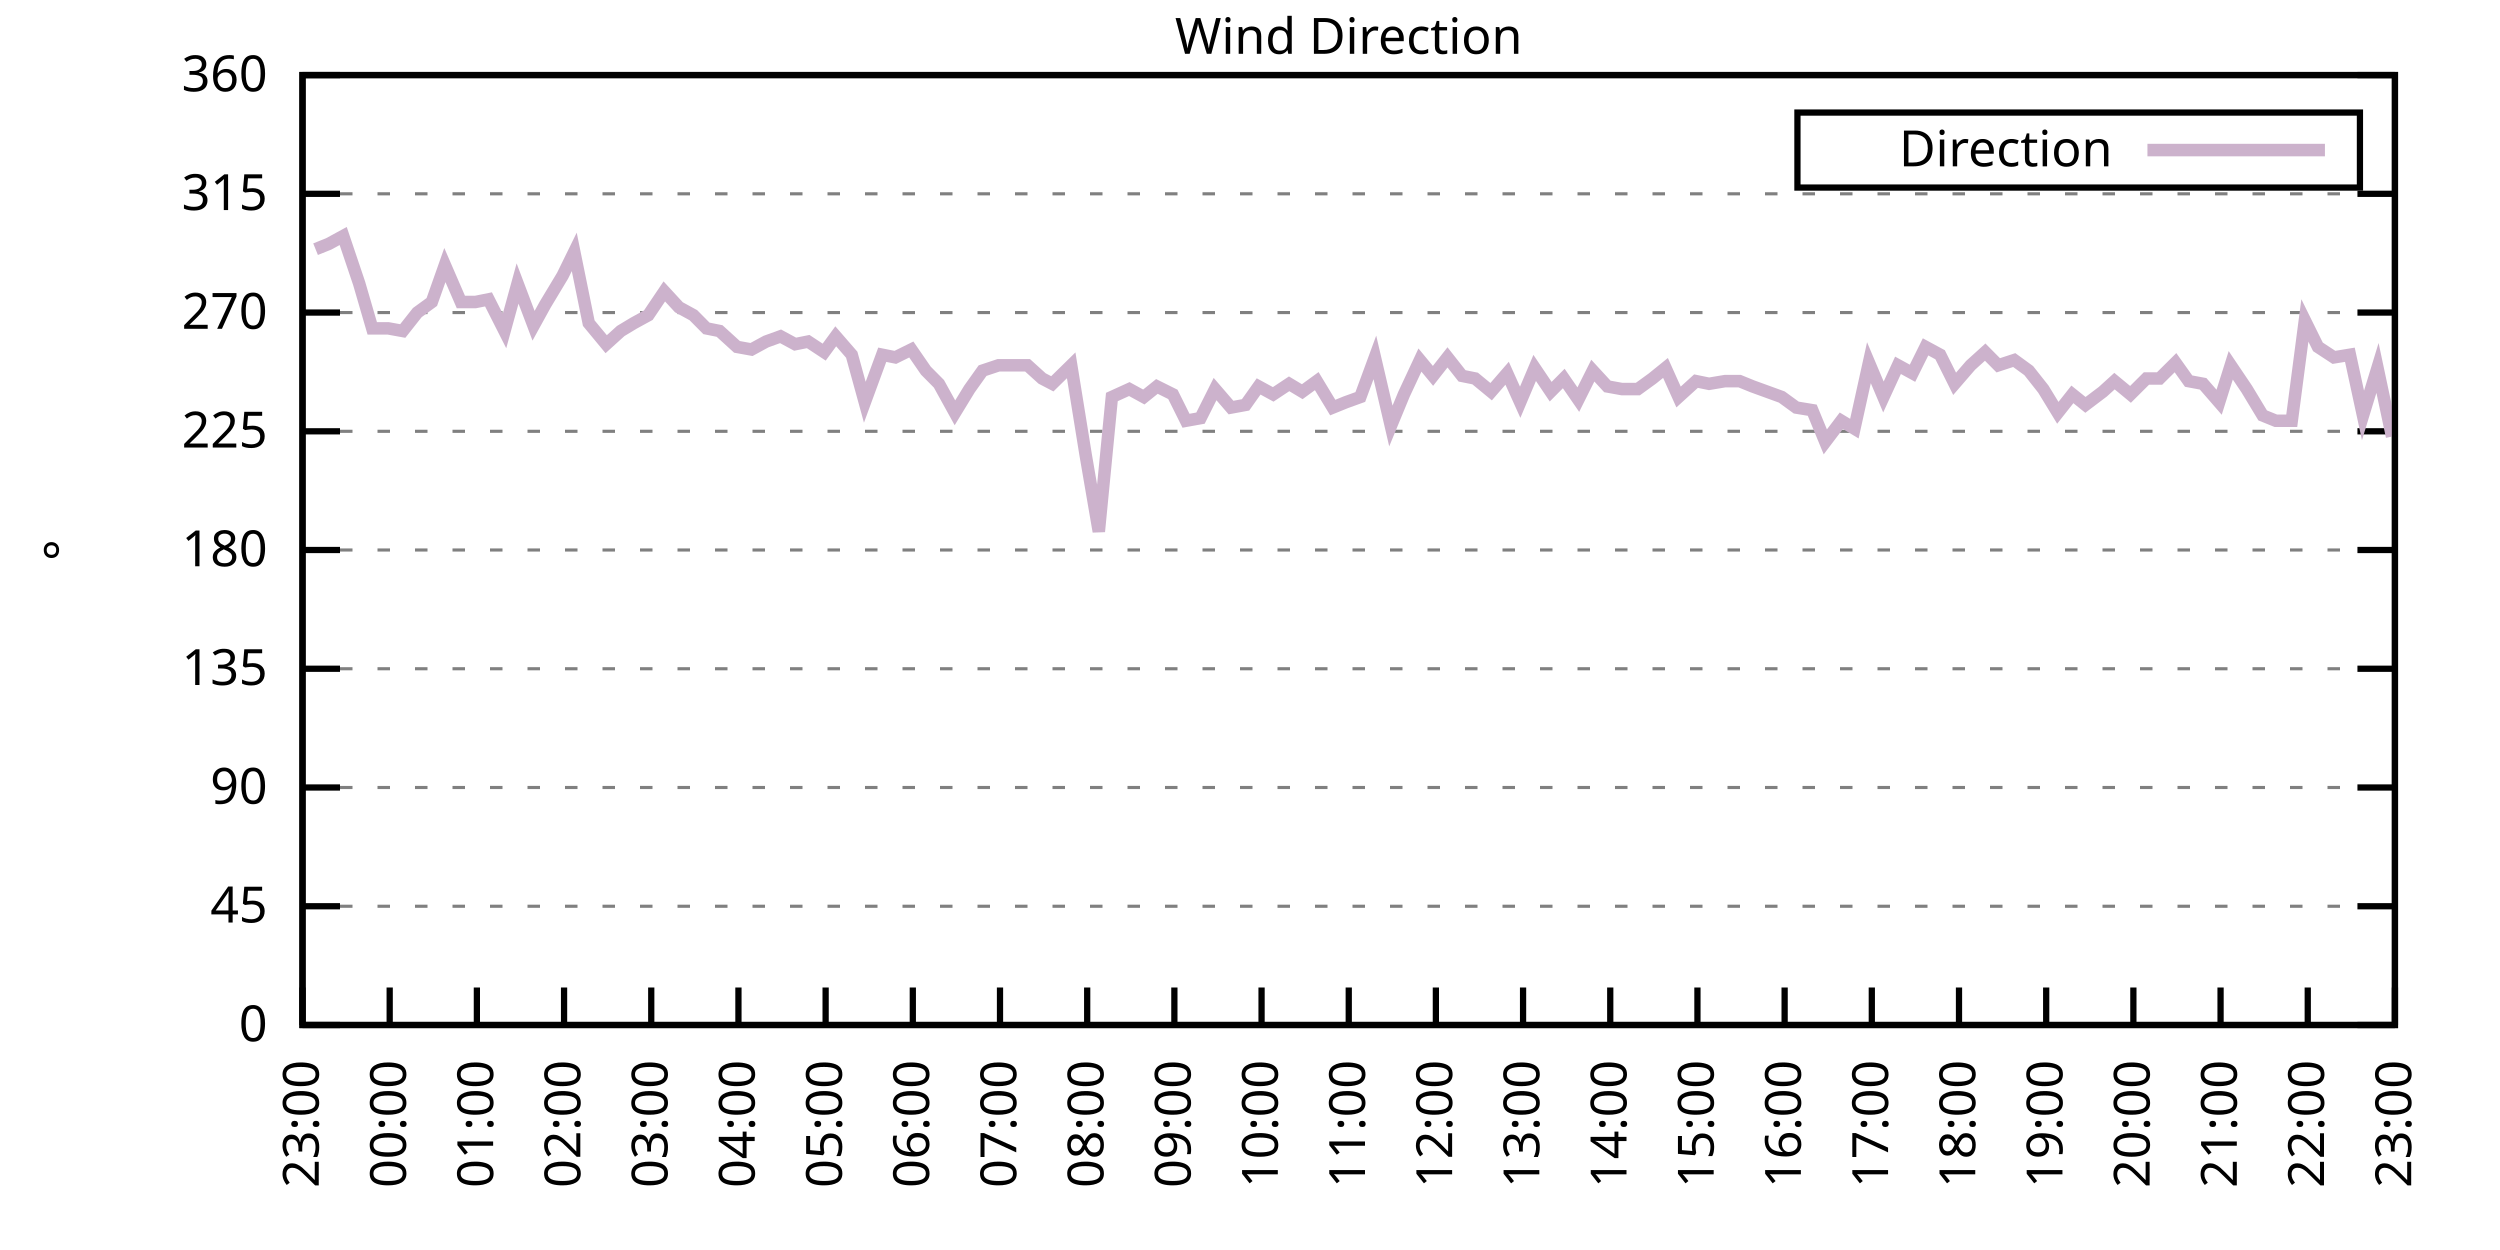
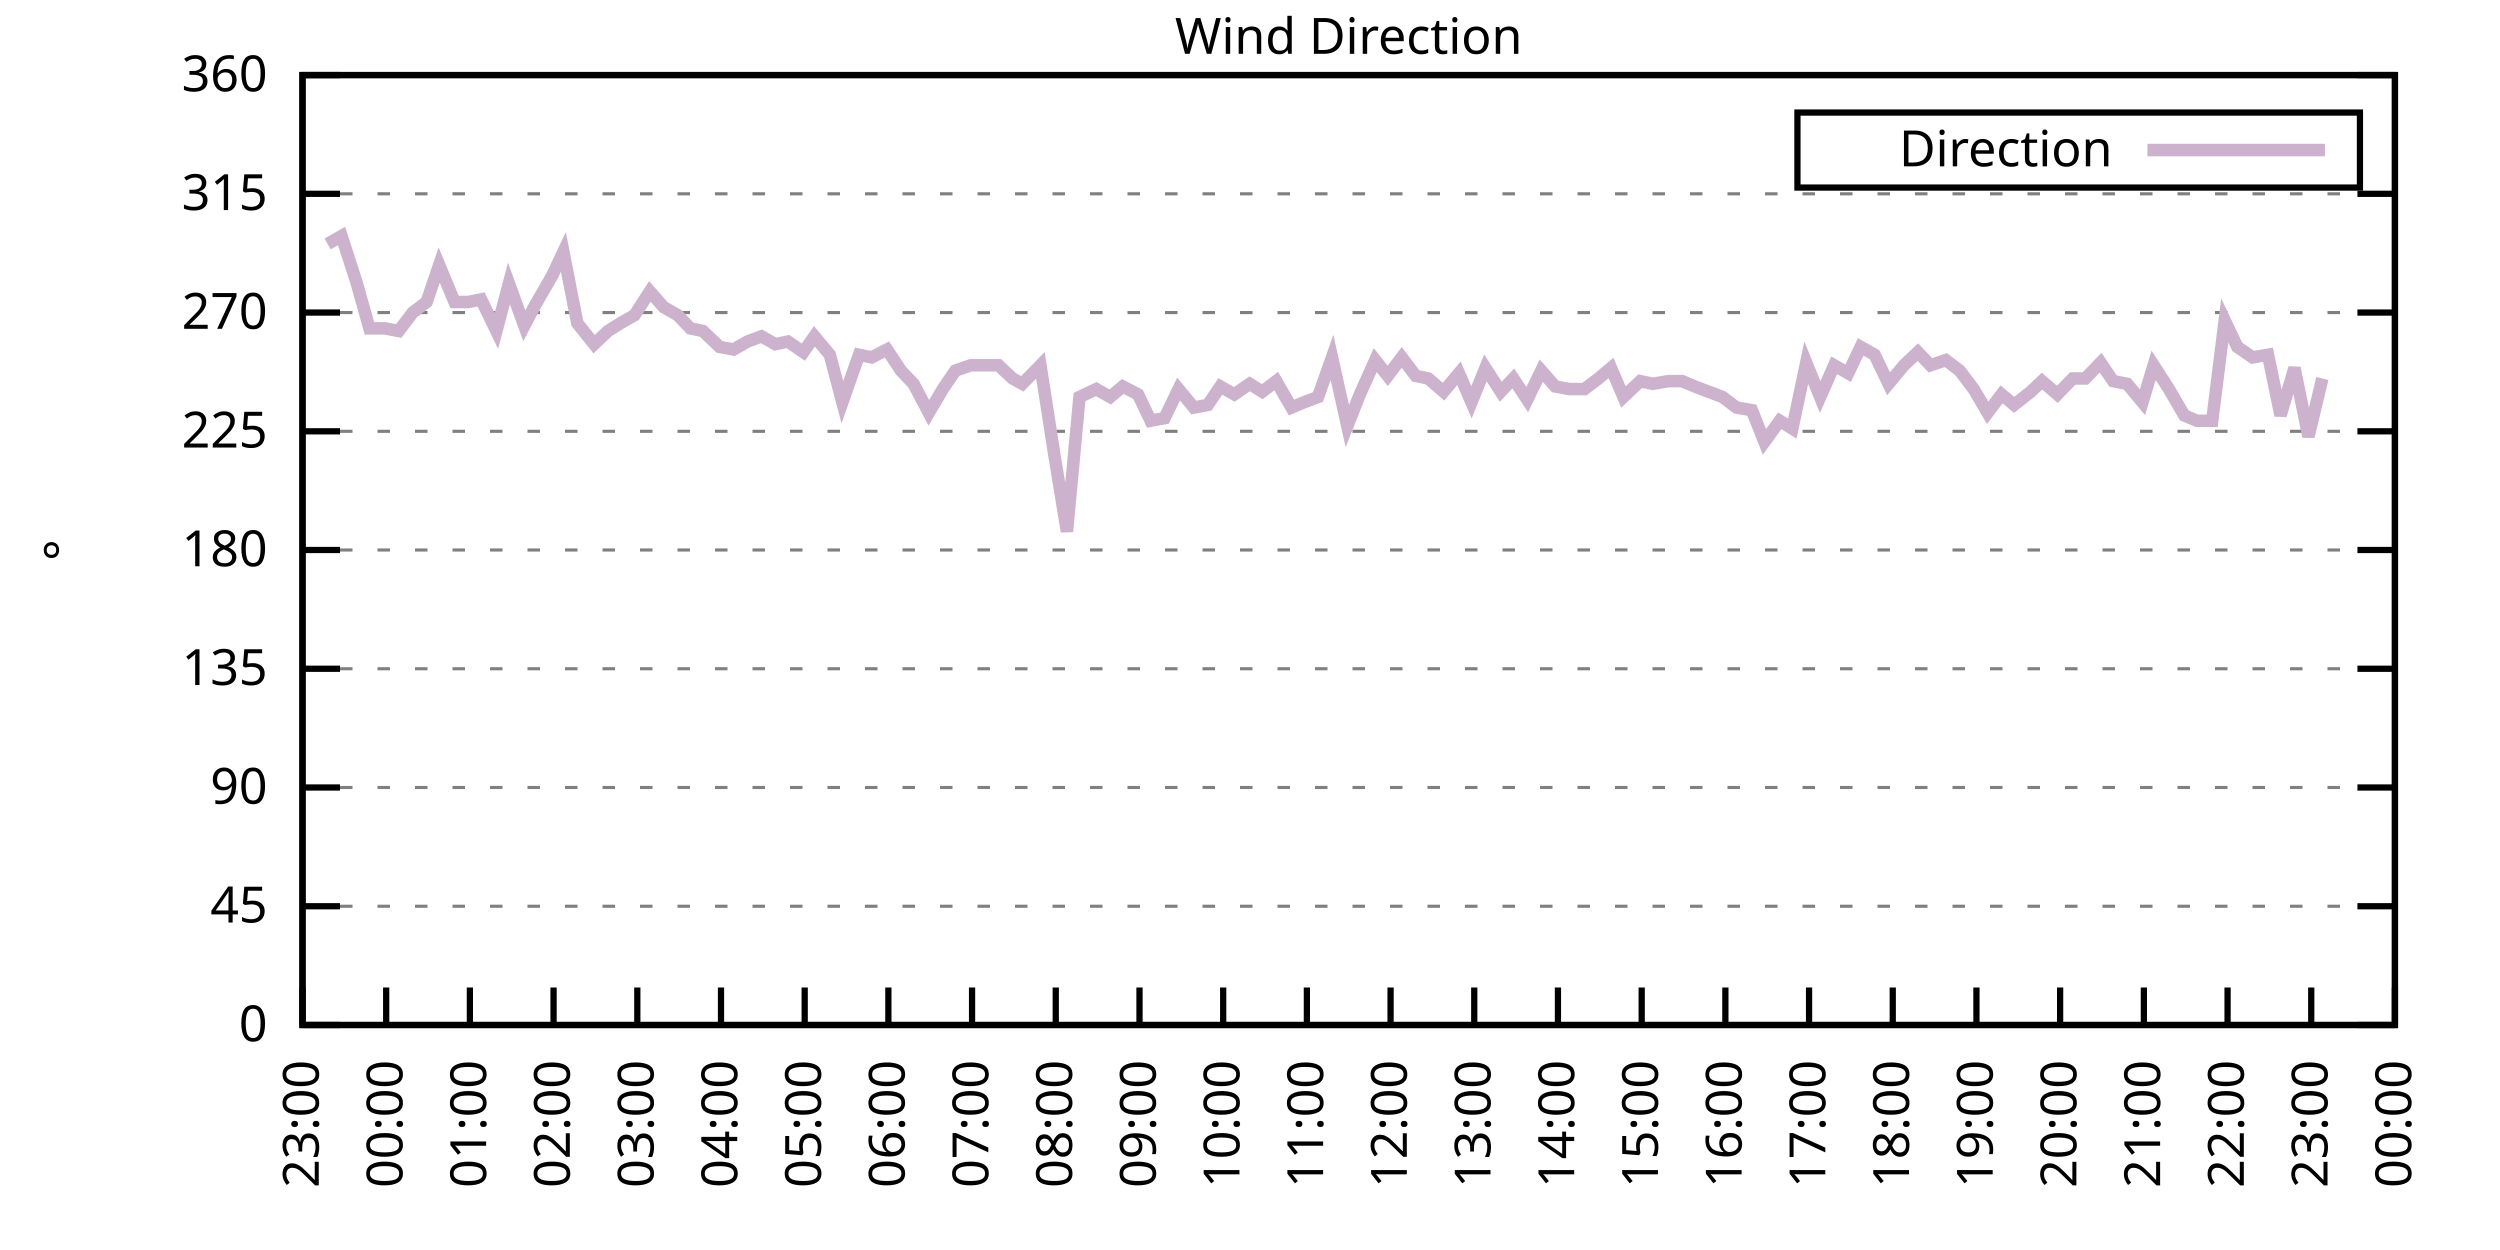
<svg xmlns="http://www.w3.org/2000/svg" xmlns:xlink="http://www.w3.org/1999/xlink" width="400" height="200" viewBox="0 0 400 200">
  <g id="gnuplot_canvas">
    <rect x="0" y="0" width="400" height="200" fill="none" />
    <defs>
      <circle id="gpDot" r="0.5" stroke-width="0.5" stroke="currentColor" />
      <path id="gpPt0" stroke-width="0.333" stroke="currentColor" d="M-1,0 h2 M0,-1 v2" />
      <path id="gpPt1" stroke-width="0.333" stroke="currentColor" d="M-1,-1 L1,1 M1,-1 L-1,1" />
      <path id="gpPt2" stroke-width="0.333" stroke="currentColor" d="M-1,0 L1,0 M0,-1 L0,1 M-1,-1 L1,1 M-1,1 L1,-1" />
      <rect id="gpPt3" stroke-width="0.333" stroke="currentColor" x="-1" y="-1" width="2" height="2" />
      <rect id="gpPt4" stroke-width="0.333" stroke="currentColor" fill="currentColor" x="-1" y="-1" width="2" height="2" />
      <circle id="gpPt5" stroke-width="0.333" stroke="currentColor" cx="0" cy="0" r="1" />
      <use xlink:href="#gpPt5" id="gpPt6" fill="currentColor" stroke="none" />
      <path id="gpPt7" stroke-width="0.333" stroke="currentColor" d="M0,-1.33 L-1.33,0.67 L1.33,0.67 z" />
      <use xlink:href="#gpPt7" id="gpPt8" fill="currentColor" stroke="none" />
      <use xlink:href="#gpPt7" id="gpPt9" stroke="currentColor" transform="rotate(180)" />
      <use xlink:href="#gpPt9" id="gpPt10" fill="currentColor" stroke="none" />
      <use xlink:href="#gpPt3" id="gpPt11" stroke="currentColor" transform="rotate(45)" />
      <use xlink:href="#gpPt11" id="gpPt12" fill="currentColor" stroke="none" />
      <path id="gpPt13" stroke-width="0.333" stroke="currentColor" d="M0,1.330 L1.265,0.411 L0.782,-1.067 L-0.782,-1.076 L-1.265,0.411 z" />
      <use xlink:href="#gpPt13" id="gpPt14" fill="currentColor" stroke="none" />
      <filter id="textbox" filterUnits="objectBoundingBox" x="0" y="0" height="1" width="1">
        <feFlood flood-color="white" flood-opacity="1" result="bgnd" />
        <feComposite in="SourceGraphic" in2="bgnd" operator="atop" />
      </filter>
      <filter id="greybox" filterUnits="objectBoundingBox" x="0" y="0" height="1" width="1">
        <feFlood flood-color="lightgrey" flood-opacity="1" result="grey" />
        <feComposite in="SourceGraphic" in2="grey" operator="atop" />
      </filter>
    </defs>
    <g fill="none" color="white" stroke="currentColor" stroke-width="1.00" stroke-linecap="butt" stroke-linejoin="miter">
</g>
    <g fill="none" color="black" stroke="currentColor" stroke-width="1.00" stroke-linecap="butt" stroke-linejoin="miter">
      <g stroke="none" shape-rendering="crispEdges">
        <polygon fill="rgb(255, 255, 255)" points="48.40,164.00 383.18,164.00 383.18,12.02 48.40,12.02 " />
      </g>
    </g>
    <g fill="none" color="black" stroke="currentColor" stroke-width="1.00" stroke-linecap="butt" stroke-linejoin="miter">
</g>
    <g fill="none" color="black" stroke="black" stroke-width="0.50" stroke-linecap="butt" stroke-linejoin="miter">
</g>
    <g fill="none" color="gray" stroke="currentColor" stroke-width="0.50" stroke-linecap="butt" stroke-linejoin="miter">
      <path stroke="gray" stroke-dasharray="2,4" class="gridline" d="M48.40,164.00 L383.19,164.00  " />
    </g>
    <g fill="none" color="gray" stroke="gray" stroke-width="1.00" stroke-linecap="butt" stroke-linejoin="miter">
</g>
    <g fill="none" color="black" stroke="currentColor" stroke-width="1.00" stroke-linecap="butt" stroke-linejoin="miter">
      <path stroke="black" d="M48.40,164.00 L54.40,164.00 M383.19,164.00 L377.19,164.00  " />
      <g transform="translate(42.80,166.60)" stroke="none" fill="black" font-family="Sans" font-size="8.00" text-anchor="end">
        <text>
          <tspan font-family="Sans"> 0</tspan>
        </text>
      </g>
    </g>
    <g fill="none" color="black" stroke="currentColor" stroke-width="1.00" stroke-linecap="butt" stroke-linejoin="miter">
</g>
    <g fill="none" color="black" stroke="black" stroke-width="0.50" stroke-linecap="butt" stroke-linejoin="miter">
</g>
    <g fill="none" color="gray" stroke="currentColor" stroke-width="0.50" stroke-linecap="butt" stroke-linejoin="miter">
      <path stroke="gray" stroke-dasharray="2,4" class="gridline" d="M48.40,145.00 L383.19,145.00  " />
    </g>
    <g fill="none" color="gray" stroke="gray" stroke-width="1.00" stroke-linecap="butt" stroke-linejoin="miter">
</g>
    <g fill="none" color="black" stroke="currentColor" stroke-width="1.00" stroke-linecap="butt" stroke-linejoin="miter">
      <path stroke="black" d="M48.40,145.00 L54.40,145.00 M383.19,145.00 L377.19,145.00  " />
      <g transform="translate(42.80,147.60)" stroke="none" fill="black" font-family="Sans" font-size="8.00" text-anchor="end">
        <text>
          <tspan font-family="Sans"> 45</tspan>
        </text>
      </g>
    </g>
    <g fill="none" color="black" stroke="currentColor" stroke-width="1.00" stroke-linecap="butt" stroke-linejoin="miter">
</g>
    <g fill="none" color="black" stroke="black" stroke-width="0.50" stroke-linecap="butt" stroke-linejoin="miter">
</g>
    <g fill="none" color="gray" stroke="currentColor" stroke-width="0.50" stroke-linecap="butt" stroke-linejoin="miter">
      <path stroke="gray" stroke-dasharray="2,4" class="gridline" d="M48.40,126.00 L383.19,126.00  " />
    </g>
    <g fill="none" color="gray" stroke="gray" stroke-width="1.00" stroke-linecap="butt" stroke-linejoin="miter">
</g>
    <g fill="none" color="black" stroke="currentColor" stroke-width="1.00" stroke-linecap="butt" stroke-linejoin="miter">
      <path stroke="black" d="M48.40,126.00 L54.40,126.00 M383.19,126.00 L377.19,126.00  " />
      <g transform="translate(42.80,128.60)" stroke="none" fill="black" font-family="Sans" font-size="8.00" text-anchor="end">
        <text>
          <tspan font-family="Sans"> 90</tspan>
        </text>
      </g>
    </g>
    <g fill="none" color="black" stroke="currentColor" stroke-width="1.00" stroke-linecap="butt" stroke-linejoin="miter">
</g>
    <g fill="none" color="black" stroke="black" stroke-width="0.50" stroke-linecap="butt" stroke-linejoin="miter">
</g>
    <g fill="none" color="gray" stroke="currentColor" stroke-width="0.50" stroke-linecap="butt" stroke-linejoin="miter">
      <path stroke="gray" stroke-dasharray="2,4" class="gridline" d="M48.40,107.00 L383.19,107.00  " />
    </g>
    <g fill="none" color="gray" stroke="gray" stroke-width="1.00" stroke-linecap="butt" stroke-linejoin="miter">
</g>
    <g fill="none" color="black" stroke="currentColor" stroke-width="1.00" stroke-linecap="butt" stroke-linejoin="miter">
      <path stroke="black" d="M48.40,107.00 L54.40,107.00 M383.19,107.00 L377.19,107.00  " />
      <g transform="translate(42.80,109.60)" stroke="none" fill="black" font-family="Sans" font-size="8.00" text-anchor="end">
        <text>
          <tspan font-family="Sans"> 135</tspan>
        </text>
      </g>
    </g>
    <g fill="none" color="black" stroke="currentColor" stroke-width="1.00" stroke-linecap="butt" stroke-linejoin="miter">
</g>
    <g fill="none" color="black" stroke="black" stroke-width="0.50" stroke-linecap="butt" stroke-linejoin="miter">
</g>
    <g fill="none" color="gray" stroke="currentColor" stroke-width="0.50" stroke-linecap="butt" stroke-linejoin="miter">
      <path stroke="gray" stroke-dasharray="2,4" class="gridline" d="M48.40,88.00 L383.19,88.00  " />
    </g>
    <g fill="none" color="gray" stroke="gray" stroke-width="1.00" stroke-linecap="butt" stroke-linejoin="miter">
</g>
    <g fill="none" color="black" stroke="currentColor" stroke-width="1.00" stroke-linecap="butt" stroke-linejoin="miter">
      <path stroke="black" d="M48.40,88.00 L54.40,88.00 M383.19,88.00 L377.19,88.00  " />
      <g transform="translate(42.80,90.60)" stroke="none" fill="black" font-family="Sans" font-size="8.00" text-anchor="end">
        <text>
          <tspan font-family="Sans"> 180</tspan>
        </text>
      </g>
    </g>
    <g fill="none" color="black" stroke="currentColor" stroke-width="1.00" stroke-linecap="butt" stroke-linejoin="miter">
</g>
    <g fill="none" color="black" stroke="black" stroke-width="0.50" stroke-linecap="butt" stroke-linejoin="miter">
</g>
    <g fill="none" color="gray" stroke="currentColor" stroke-width="0.50" stroke-linecap="butt" stroke-linejoin="miter">
      <path stroke="gray" stroke-dasharray="2,4" class="gridline" d="M48.40,69.01 L383.19,69.01  " />
    </g>
    <g fill="none" color="gray" stroke="gray" stroke-width="1.00" stroke-linecap="butt" stroke-linejoin="miter">
</g>
    <g fill="none" color="black" stroke="currentColor" stroke-width="1.00" stroke-linecap="butt" stroke-linejoin="miter">
      <path stroke="black" d="M48.40,69.01 L54.40,69.01 M383.19,69.01 L377.19,69.01  " />
      <g transform="translate(42.80,71.61)" stroke="none" fill="black" font-family="Sans" font-size="8.00" text-anchor="end">
        <text>
          <tspan font-family="Sans"> 225</tspan>
        </text>
      </g>
    </g>
    <g fill="none" color="black" stroke="currentColor" stroke-width="1.00" stroke-linecap="butt" stroke-linejoin="miter">
</g>
    <g fill="none" color="black" stroke="black" stroke-width="0.50" stroke-linecap="butt" stroke-linejoin="miter">
</g>
    <g fill="none" color="gray" stroke="currentColor" stroke-width="0.50" stroke-linecap="butt" stroke-linejoin="miter">
      <path stroke="gray" stroke-dasharray="2,4" class="gridline" d="M48.40,50.01 L383.19,50.01  " />
    </g>
    <g fill="none" color="gray" stroke="gray" stroke-width="1.00" stroke-linecap="butt" stroke-linejoin="miter">
</g>
    <g fill="none" color="black" stroke="currentColor" stroke-width="1.00" stroke-linecap="butt" stroke-linejoin="miter">
      <path stroke="black" d="M48.40,50.01 L54.40,50.01 M383.19,50.01 L377.19,50.01  " />
      <g transform="translate(42.80,52.61)" stroke="none" fill="black" font-family="Sans" font-size="8.00" text-anchor="end">
        <text>
          <tspan font-family="Sans"> 270</tspan>
        </text>
      </g>
    </g>
    <g fill="none" color="black" stroke="currentColor" stroke-width="1.00" stroke-linecap="butt" stroke-linejoin="miter">
</g>
    <g fill="none" color="black" stroke="black" stroke-width="0.50" stroke-linecap="butt" stroke-linejoin="miter">
</g>
    <g fill="none" color="gray" stroke="currentColor" stroke-width="0.50" stroke-linecap="butt" stroke-linejoin="miter">
      <path stroke="gray" stroke-dasharray="2,4" class="gridline" d="M48.40,31.01 L383.19,31.01  " />
    </g>
    <g fill="none" color="gray" stroke="gray" stroke-width="1.00" stroke-linecap="butt" stroke-linejoin="miter">
</g>
    <g fill="none" color="black" stroke="currentColor" stroke-width="1.00" stroke-linecap="butt" stroke-linejoin="miter">
      <path stroke="black" d="M48.40,31.01 L54.40,31.01 M383.19,31.01 L377.19,31.01  " />
      <g transform="translate(42.80,33.61)" stroke="none" fill="black" font-family="Sans" font-size="8.00" text-anchor="end">
        <text>
          <tspan font-family="Sans"> 315</tspan>
        </text>
      </g>
    </g>
    <g fill="none" color="black" stroke="currentColor" stroke-width="1.00" stroke-linecap="butt" stroke-linejoin="miter">
</g>
    <g fill="none" color="black" stroke="black" stroke-width="0.50" stroke-linecap="butt" stroke-linejoin="miter">
</g>
    <g fill="none" color="gray" stroke="currentColor" stroke-width="0.50" stroke-linecap="butt" stroke-linejoin="miter">
      <path stroke="gray" stroke-dasharray="2,4" class="gridline" d="M48.40,12.01 L383.19,12.01  " />
    </g>
    <g fill="none" color="gray" stroke="gray" stroke-width="1.00" stroke-linecap="butt" stroke-linejoin="miter">
</g>
    <g fill="none" color="black" stroke="currentColor" stroke-width="1.00" stroke-linecap="butt" stroke-linejoin="miter">
      <path stroke="black" d="M48.40,12.01 L54.40,12.01 M383.19,12.01 L377.19,12.01  " />
      <g transform="translate(42.80,14.61)" stroke="none" fill="black" font-family="Sans" font-size="8.00" text-anchor="end">
        <text>
          <tspan font-family="Sans"> 360</tspan>
        </text>
      </g>
    </g>
    <g fill="none" color="black" stroke="currentColor" stroke-width="1.00" stroke-linecap="butt" stroke-linejoin="miter">
      <path stroke="black" d="M48.40,164.00 L48.40,158.00  " />
      <g transform="translate(51.00,169.60) rotate(270.00)" stroke="none" fill="black" font-family="Sans" font-size="8.00" text-anchor="end">
        <text>
          <tspan font-family="Sans">23:00</tspan>
        </text>
      </g>
    </g>
    <g fill="none" color="black" stroke="currentColor" stroke-width="1.00" stroke-linecap="butt" stroke-linejoin="miter">
-       <path stroke="black" d="M62.35,164.00 L62.35,158.00  " />
-       <g transform="translate(64.95,169.60) rotate(270.00)" stroke="none" fill="black" font-family="Sans" font-size="8.00" text-anchor="end">
+       <path stroke="black" d="M61.79,164.00 L61.79,158.00  " />
+       <g transform="translate(64.39,169.60) rotate(270.00)" stroke="none" fill="black" font-family="Sans" font-size="8.00" text-anchor="end">
        <text>
          <tspan font-family="Sans">00:00</tspan>
        </text>
      </g>
    </g>
    <g fill="none" color="black" stroke="currentColor" stroke-width="1.00" stroke-linecap="butt" stroke-linejoin="miter">
-       <path stroke="black" d="M76.30,164.00 L76.30,158.00  " />
-       <g transform="translate(78.90,169.60) rotate(270.00)" stroke="none" fill="black" font-family="Sans" font-size="8.00" text-anchor="end">
+       <path stroke="black" d="M75.18,164.00 L75.18,158.00  " />
+       <g transform="translate(77.78,169.60) rotate(270.00)" stroke="none" fill="black" font-family="Sans" font-size="8.00" text-anchor="end">
        <text>
          <tspan font-family="Sans">01:00</tspan>
        </text>
      </g>
    </g>
    <g fill="none" color="black" stroke="currentColor" stroke-width="1.00" stroke-linecap="butt" stroke-linejoin="miter">
-       <path stroke="black" d="M90.25,164.00 L90.25,158.00  " />
-       <g transform="translate(92.85,169.60) rotate(270.00)" stroke="none" fill="black" font-family="Sans" font-size="8.00" text-anchor="end">
+       <path stroke="black" d="M88.57,164.00 L88.57,158.00  " />
+       <g transform="translate(91.17,169.60) rotate(270.00)" stroke="none" fill="black" font-family="Sans" font-size="8.00" text-anchor="end">
        <text>
          <tspan font-family="Sans">02:00</tspan>
        </text>
      </g>
    </g>
    <g fill="none" color="black" stroke="currentColor" stroke-width="1.00" stroke-linecap="butt" stroke-linejoin="miter">
-       <path stroke="black" d="M104.20,164.00 L104.20,158.00  " />
-       <g transform="translate(106.80,169.60) rotate(270.00)" stroke="none" fill="black" font-family="Sans" font-size="8.00" text-anchor="end">
+       <path stroke="black" d="M101.97,164.00 L101.97,158.00  " />
+       <g transform="translate(104.57,169.60) rotate(270.00)" stroke="none" fill="black" font-family="Sans" font-size="8.00" text-anchor="end">
        <text>
          <tspan font-family="Sans">03:00</tspan>
        </text>
      </g>
    </g>
    <g fill="none" color="black" stroke="currentColor" stroke-width="1.00" stroke-linecap="butt" stroke-linejoin="miter">
-       <path stroke="black" d="M118.15,164.00 L118.15,158.00  " />
-       <g transform="translate(120.75,169.60) rotate(270.00)" stroke="none" fill="black" font-family="Sans" font-size="8.00" text-anchor="end">
+       <path stroke="black" d="M115.36,164.00 L115.36,158.00  " />
+       <g transform="translate(117.96,169.60) rotate(270.00)" stroke="none" fill="black" font-family="Sans" font-size="8.00" text-anchor="end">
        <text>
          <tspan font-family="Sans">04:00</tspan>
        </text>
      </g>
    </g>
    <g fill="none" color="black" stroke="currentColor" stroke-width="1.00" stroke-linecap="butt" stroke-linejoin="miter">
-       <path stroke="black" d="M132.10,164.00 L132.10,158.00  " />
-       <g transform="translate(134.70,169.60) rotate(270.00)" stroke="none" fill="black" font-family="Sans" font-size="8.00" text-anchor="end">
+       <path stroke="black" d="M128.75,164.00 L128.75,158.00  " />
+       <g transform="translate(131.35,169.60) rotate(270.00)" stroke="none" fill="black" font-family="Sans" font-size="8.00" text-anchor="end">
        <text>
          <tspan font-family="Sans">05:00</tspan>
        </text>
      </g>
    </g>
    <g fill="none" color="black" stroke="currentColor" stroke-width="1.00" stroke-linecap="butt" stroke-linejoin="miter">
-       <path stroke="black" d="M146.05,164.00 L146.05,158.00  " />
-       <g transform="translate(148.65,169.60) rotate(270.00)" stroke="none" fill="black" font-family="Sans" font-size="8.00" text-anchor="end">
+       <path stroke="black" d="M142.14,164.00 L142.14,158.00  " />
+       <g transform="translate(144.74,169.60) rotate(270.00)" stroke="none" fill="black" font-family="Sans" font-size="8.00" text-anchor="end">
        <text>
          <tspan font-family="Sans">06:00</tspan>
        </text>
      </g>
    </g>
    <g fill="none" color="black" stroke="currentColor" stroke-width="1.00" stroke-linecap="butt" stroke-linejoin="miter">
-       <path stroke="black" d="M160.00,164.00 L160.00,158.00  " />
-       <g transform="translate(162.60,169.60) rotate(270.00)" stroke="none" fill="black" font-family="Sans" font-size="8.00" text-anchor="end">
+       <path stroke="black" d="M155.53,164.00 L155.53,158.00  " />
+       <g transform="translate(158.13,169.60) rotate(270.00)" stroke="none" fill="black" font-family="Sans" font-size="8.00" text-anchor="end">
        <text>
          <tspan font-family="Sans">07:00</tspan>
        </text>
      </g>
    </g>
    <g fill="none" color="black" stroke="currentColor" stroke-width="1.00" stroke-linecap="butt" stroke-linejoin="miter">
-       <path stroke="black" d="M173.95,164.00 L173.95,158.00  " />
-       <g transform="translate(176.55,169.60) rotate(270.00)" stroke="none" fill="black" font-family="Sans" font-size="8.00" text-anchor="end">
+       <path stroke="black" d="M168.92,164.00 L168.92,158.00  " />
+       <g transform="translate(171.52,169.60) rotate(270.00)" stroke="none" fill="black" font-family="Sans" font-size="8.00" text-anchor="end">
        <text>
          <tspan font-family="Sans">08:00</tspan>
        </text>
      </g>
    </g>
    <g fill="none" color="black" stroke="currentColor" stroke-width="1.00" stroke-linecap="butt" stroke-linejoin="miter">
-       <path stroke="black" d="M187.90,164.00 L187.90,158.00  " />
-       <g transform="translate(190.50,169.60) rotate(270.00)" stroke="none" fill="black" font-family="Sans" font-size="8.00" text-anchor="end">
+       <path stroke="black" d="M182.32,164.00 L182.32,158.00  " />
+       <g transform="translate(184.92,169.60) rotate(270.00)" stroke="none" fill="black" font-family="Sans" font-size="8.00" text-anchor="end">
        <text>
          <tspan font-family="Sans">09:00</tspan>
        </text>
      </g>
    </g>
    <g fill="none" color="black" stroke="currentColor" stroke-width="1.00" stroke-linecap="butt" stroke-linejoin="miter">
-       <path stroke="black" d="M201.85,164.00 L201.85,158.00  " />
-       <g transform="translate(204.45,169.60) rotate(270.00)" stroke="none" fill="black" font-family="Sans" font-size="8.00" text-anchor="end">
+       <path stroke="black" d="M195.71,164.00 L195.71,158.00  " />
+       <g transform="translate(198.31,169.60) rotate(270.00)" stroke="none" fill="black" font-family="Sans" font-size="8.00" text-anchor="end">
        <text>
          <tspan font-family="Sans">10:00</tspan>
        </text>
      </g>
    </g>
    <g fill="none" color="black" stroke="currentColor" stroke-width="1.00" stroke-linecap="butt" stroke-linejoin="miter">
-       <path stroke="black" d="M215.80,164.00 L215.80,158.00  " />
-       <g transform="translate(218.40,169.60) rotate(270.00)" stroke="none" fill="black" font-family="Sans" font-size="8.00" text-anchor="end">
+       <path stroke="black" d="M209.10,164.00 L209.10,158.00  " />
+       <g transform="translate(211.70,169.60) rotate(270.00)" stroke="none" fill="black" font-family="Sans" font-size="8.00" text-anchor="end">
        <text>
          <tspan font-family="Sans">11:00</tspan>
        </text>
      </g>
    </g>
    <g fill="none" color="black" stroke="currentColor" stroke-width="1.00" stroke-linecap="butt" stroke-linejoin="miter">
-       <path stroke="black" d="M229.74,164.00 L229.74,158.00  " />
-       <g transform="translate(232.34,169.60) rotate(270.00)" stroke="none" fill="black" font-family="Sans" font-size="8.00" text-anchor="end">
+       <path stroke="black" d="M222.49,164.00 L222.49,158.00  " />
+       <g transform="translate(225.09,169.60) rotate(270.00)" stroke="none" fill="black" font-family="Sans" font-size="8.00" text-anchor="end">
        <text>
          <tspan font-family="Sans">12:00</tspan>
        </text>
      </g>
    </g>
    <g fill="none" color="black" stroke="currentColor" stroke-width="1.00" stroke-linecap="butt" stroke-linejoin="miter">
-       <path stroke="black" d="M243.69,164.00 L243.69,158.00  " />
-       <g transform="translate(246.29,169.60) rotate(270.00)" stroke="none" fill="black" font-family="Sans" font-size="8.00" text-anchor="end">
+       <path stroke="black" d="M235.88,164.00 L235.88,158.00  " />
+       <g transform="translate(238.48,169.60) rotate(270.00)" stroke="none" fill="black" font-family="Sans" font-size="8.00" text-anchor="end">
        <text>
          <tspan font-family="Sans">13:00</tspan>
        </text>
      </g>
    </g>
    <g fill="none" color="black" stroke="currentColor" stroke-width="1.00" stroke-linecap="butt" stroke-linejoin="miter">
-       <path stroke="black" d="M257.64,164.00 L257.64,158.00  " />
-       <g transform="translate(260.24,169.60) rotate(270.00)" stroke="none" fill="black" font-family="Sans" font-size="8.00" text-anchor="end">
+       <path stroke="black" d="M249.27,164.00 L249.27,158.00  " />
+       <g transform="translate(251.87,169.60) rotate(270.00)" stroke="none" fill="black" font-family="Sans" font-size="8.00" text-anchor="end">
        <text>
          <tspan font-family="Sans">14:00</tspan>
        </text>
      </g>
    </g>
    <g fill="none" color="black" stroke="currentColor" stroke-width="1.00" stroke-linecap="butt" stroke-linejoin="miter">
-       <path stroke="black" d="M271.59,164.00 L271.59,158.00  " />
-       <g transform="translate(274.19,169.60) rotate(270.00)" stroke="none" fill="black" font-family="Sans" font-size="8.00" text-anchor="end">
+       <path stroke="black" d="M262.67,164.00 L262.67,158.00  " />
+       <g transform="translate(265.27,169.60) rotate(270.00)" stroke="none" fill="black" font-family="Sans" font-size="8.00" text-anchor="end">
        <text>
          <tspan font-family="Sans">15:00</tspan>
        </text>
      </g>
    </g>
    <g fill="none" color="black" stroke="currentColor" stroke-width="1.00" stroke-linecap="butt" stroke-linejoin="miter">
-       <path stroke="black" d="M285.54,164.00 L285.54,158.00  " />
-       <g transform="translate(288.14,169.60) rotate(270.00)" stroke="none" fill="black" font-family="Sans" font-size="8.00" text-anchor="end">
+       <path stroke="black" d="M276.06,164.00 L276.06,158.00  " />
+       <g transform="translate(278.66,169.60) rotate(270.00)" stroke="none" fill="black" font-family="Sans" font-size="8.00" text-anchor="end">
        <text>
          <tspan font-family="Sans">16:00</tspan>
        </text>
      </g>
    </g>
    <g fill="none" color="black" stroke="currentColor" stroke-width="1.00" stroke-linecap="butt" stroke-linejoin="miter">
-       <path stroke="black" d="M299.49,164.00 L299.49,158.00  " />
-       <g transform="translate(302.09,169.60) rotate(270.00)" stroke="none" fill="black" font-family="Sans" font-size="8.00" text-anchor="end">
+       <path stroke="black" d="M289.45,164.00 L289.45,158.00  " />
+       <g transform="translate(292.05,169.60) rotate(270.00)" stroke="none" fill="black" font-family="Sans" font-size="8.00" text-anchor="end">
        <text>
          <tspan font-family="Sans">17:00</tspan>
        </text>
      </g>
    </g>
    <g fill="none" color="black" stroke="currentColor" stroke-width="1.00" stroke-linecap="butt" stroke-linejoin="miter">
-       <path stroke="black" d="M313.44,164.00 L313.44,158.00  " />
-       <g transform="translate(316.04,169.60) rotate(270.00)" stroke="none" fill="black" font-family="Sans" font-size="8.00" text-anchor="end">
+       <path stroke="black" d="M302.84,164.00 L302.84,158.00  " />
+       <g transform="translate(305.44,169.60) rotate(270.00)" stroke="none" fill="black" font-family="Sans" font-size="8.00" text-anchor="end">
        <text>
          <tspan font-family="Sans">18:00</tspan>
        </text>
      </g>
    </g>
    <g fill="none" color="black" stroke="currentColor" stroke-width="1.00" stroke-linecap="butt" stroke-linejoin="miter">
-       <path stroke="black" d="M327.39,164.00 L327.39,158.00  " />
-       <g transform="translate(329.99,169.60) rotate(270.00)" stroke="none" fill="black" font-family="Sans" font-size="8.00" text-anchor="end">
+       <path stroke="black" d="M316.23,164.00 L316.23,158.00  " />
+       <g transform="translate(318.83,169.60) rotate(270.00)" stroke="none" fill="black" font-family="Sans" font-size="8.00" text-anchor="end">
        <text>
          <tspan font-family="Sans">19:00</tspan>
        </text>
      </g>
    </g>
    <g fill="none" color="black" stroke="currentColor" stroke-width="1.00" stroke-linecap="butt" stroke-linejoin="miter">
-       <path stroke="black" d="M341.34,164.00 L341.34,158.00  " />
-       <g transform="translate(343.94,169.60) rotate(270.00)" stroke="none" fill="black" font-family="Sans" font-size="8.00" text-anchor="end">
+       <path stroke="black" d="M329.62,164.00 L329.62,158.00  " />
+       <g transform="translate(332.22,169.60) rotate(270.00)" stroke="none" fill="black" font-family="Sans" font-size="8.00" text-anchor="end">
        <text>
          <tspan font-family="Sans">20:00</tspan>
        </text>
      </g>
    </g>
    <g fill="none" color="black" stroke="currentColor" stroke-width="1.00" stroke-linecap="butt" stroke-linejoin="miter">
-       <path stroke="black" d="M355.29,164.00 L355.29,158.00  " />
-       <g transform="translate(357.89,169.60) rotate(270.00)" stroke="none" fill="black" font-family="Sans" font-size="8.00" text-anchor="end">
+       <path stroke="black" d="M343.02,164.00 L343.02,158.00  " />
+       <g transform="translate(345.62,169.60) rotate(270.00)" stroke="none" fill="black" font-family="Sans" font-size="8.00" text-anchor="end">
        <text>
          <tspan font-family="Sans">21:00</tspan>
        </text>
      </g>
    </g>
    <g fill="none" color="black" stroke="currentColor" stroke-width="1.00" stroke-linecap="butt" stroke-linejoin="miter">
-       <path stroke="black" d="M369.24,164.00 L369.24,158.00  " />
-       <g transform="translate(371.84,169.60) rotate(270.00)" stroke="none" fill="black" font-family="Sans" font-size="8.00" text-anchor="end">
+       <path stroke="black" d="M356.41,164.00 L356.41,158.00  " />
+       <g transform="translate(359.01,169.60) rotate(270.00)" stroke="none" fill="black" font-family="Sans" font-size="8.00" text-anchor="end">
        <text>
          <tspan font-family="Sans">22:00</tspan>
+         </text>
+       </g>
+     </g>
+     <g fill="none" color="black" stroke="currentColor" stroke-width="1.00" stroke-linecap="butt" stroke-linejoin="miter">
+       <path stroke="black" d="M369.80,164.00 L369.80,158.00  " />
+       <g transform="translate(372.40,169.60) rotate(270.00)" stroke="none" fill="black" font-family="Sans" font-size="8.00" text-anchor="end">
+         <text>
+           <tspan font-family="Sans">23:00</tspan>
        </text>
      </g>
    </g>
    <g fill="none" color="black" stroke="currentColor" stroke-width="1.00" stroke-linecap="butt" stroke-linejoin="miter">
      <path stroke="black" d="M383.19,164.00 L383.19,158.00  " />
      <g transform="translate(385.79,169.60) rotate(270.00)" stroke="none" fill="black" font-family="Sans" font-size="8.00" text-anchor="end">
        <text>
-           <tspan font-family="Sans">23:00</tspan>
+           <tspan font-family="Sans">00:00</tspan>
        </text>
      </g>
    </g>
    <g fill="none" color="black" stroke="currentColor" stroke-width="1.00" stroke-linecap="butt" stroke-linejoin="miter">
</g>
    <g fill="none" color="black" stroke="currentColor" stroke-width="1.00" stroke-linecap="butt" stroke-linejoin="miter">
      <path stroke="black" d="M48.40,12.01 L48.40,164.00 L383.19,164.00 L383.19,12.01 L48.40,12.01 Z  " />
    </g>
    <g fill="none" color="black" stroke="currentColor" stroke-width="1.00" stroke-linecap="butt" stroke-linejoin="miter">
</g>
    <g fill="none" color="black" stroke="currentColor" stroke-width="1.00" stroke-linecap="butt" stroke-linejoin="miter">
      <path stroke="black" d="M287.59,30.01 L287.59,18.01 L377.59,18.01 L377.59,30.01 L287.59,30.01 Z  " />
    </g>
    <g id="Wind_direction_plot_1">
      <g fill="none" color="white" stroke="black" stroke-width="2.00" stroke-linecap="butt" stroke-linejoin="miter">
</g>
      <g fill="none" color="black" stroke="currentColor" stroke-width="2.00" stroke-linecap="butt" stroke-linejoin="miter">
        <g transform="translate(337.99,26.61)" stroke="none" fill="black" font-family="Sans" font-size="8.00" text-anchor="end">
          <text>
            <tspan font-family="Sans">Direction</tspan>
          </text>
        </g>
      </g>
      <g fill="none" color="black" stroke="currentColor" stroke-width="2.00" stroke-linecap="butt" stroke-linejoin="miter">
-         <path stroke="rgb(204, 178, 204)" d="M343.59,24.01 L371.99,24.01 M50.49,39.87 L52.58,39.03 L54.91,37.76 L57.47,45.36 L59.56,52.54 L62.12,52.54   L64.44,52.96 L66.77,50.01 L69.09,48.32 L71.18,42.41 L73.74,48.32 L76.07,48.32 L78.16,47.90 L80.72,52.96   L82.81,45.36 L85.37,52.12 L87.23,48.74 L90.02,44.10 L91.88,40.30 L94.20,51.70 L96.99,55.07 L99.32,52.96   L101.41,51.70 L103.73,50.43 L106.29,46.63 L108.62,49.16 L110.94,50.43 L113.03,52.54 L115.13,52.96 L117.92,55.50   L120.24,55.92 L122.57,54.65 L124.89,53.81 L127.22,55.07 L129.31,54.65 L131.87,56.34 L133.72,53.81 L136.28,56.76   L138.37,64.36 L141.16,56.76 L143.26,57.18 L145.81,55.92 L148.14,59.30 L150.23,61.41 L152.79,66.05 L155.11,62.25   L157.21,59.30 L159.76,58.45 L161.86,58.45 L164.41,58.45 L166.74,60.56 L168.37,61.41 L171.39,58.45 L173.71,72.81   L175.81,85.05 L177.90,63.52 L180.69,62.25 L183.01,63.52 L185.11,61.83 L187.66,63.10 L189.76,67.32 L192.08,66.90   L194.41,62.25 L196.96,65.21 L199.29,64.78 L201.38,61.83 L203.71,63.10 L206.26,61.41 L208.36,62.67 L210.68,60.98   L213.24,65.21 L215.33,64.36 L217.65,63.52 L219.98,57.18 L222.54,68.16 L224.63,63.10 L227.19,57.61 L229.28,60.14   L231.60,57.18 L233.93,60.14 L236.02,60.56 L238.58,62.67 L241.14,59.72 L243.23,64.36 L245.55,58.87 L248.11,62.67   L250.20,60.56 L252.53,63.94 L254.85,59.30 L257.18,61.83 L259.50,62.25 L262.06,62.25 L264.39,60.56 L266.48,58.87   L268.57,63.52 L271.36,60.98 L273.45,61.41 L276.01,60.98 L278.34,60.98 L280.43,61.83 L285.08,63.52 L287.40,65.21   L289.96,65.63 L292.05,70.70 L294.61,67.32 L296.70,68.58 L299.03,58.03 L301.35,63.52 L303.68,58.45 L306.00,59.72   L308.09,55.50 L310.42,56.76 L312.74,61.41 L315.30,58.45 L317.63,56.34 L319.72,58.45 L322.28,57.61 L324.60,59.30   L326.93,62.25 L329.25,66.05 L331.58,63.10 L333.67,64.78 L336.46,62.67 L338.32,60.98 L340.88,63.10 L343.43,60.56   L345.53,60.56 L348.08,58.03 L350.18,60.98 L352.50,61.41 L355.06,64.36 L356.92,58.45 L359.48,62.25 L362.03,66.47   L364.13,67.32 L366.68,67.32 L368.78,51.27 L370.87,55.50 L373.43,57.18 L375.98,56.76 L378.08,66.47 L380.40,58.87   L382.73,69.85  " />
+         <path stroke="rgb(204, 178, 204)" d="M343.59,24.01 L371.99,24.01 M52.42,39.03 L54.65,37.76 L57.10,45.36 L59.11,52.54 L61.57,52.54 L63.80,52.96   L66.03,50.01 L68.26,48.32 L70.27,42.41 L72.73,48.32 L74.96,48.32 L76.97,47.90 L79.42,52.96 L81.43,45.36   L83.89,52.12 L85.67,48.74 L88.35,44.10 L90.14,40.30 L92.37,51.70 L95.05,55.07 L97.28,52.96 L99.29,51.70   L101.52,50.43 L103.98,46.63 L106.21,49.16 L108.44,50.43 L110.45,52.54 L112.46,52.96 L115.13,55.50 L117.37,55.92   L119.60,54.65 L121.83,53.81 L124.06,55.07 L126.07,54.65 L128.53,56.34 L130.31,53.81 L132.77,56.76 L134.78,64.36   L137.45,56.76 L139.46,57.18 L141.92,55.92 L144.15,59.30 L146.16,61.41 L148.61,66.05 L150.85,62.25 L152.85,59.30   L155.31,58.45 L157.32,58.45 L159.77,58.45 L162.01,60.56 L163.57,61.41 L166.47,58.45 L168.70,72.81 L170.71,85.05   L172.72,63.52 L175.40,62.25 L177.63,63.52 L179.64,61.83 L182.09,63.10 L184.10,67.32 L186.33,66.90 L188.57,62.25   L191.02,65.21 L193.25,64.78 L195.26,61.83 L197.49,63.10 L199.95,61.41 L201.96,62.67 L204.19,60.98 L206.64,65.21   L208.65,64.36 L210.88,63.52 L213.12,57.18 L215.57,68.16 L217.58,63.10 L220.04,57.61 L222.04,60.14 L224.28,57.18   L226.51,60.14 L228.52,60.56 L230.97,62.67 L233.43,59.72 L235.44,64.36 L237.67,58.87 L240.12,62.67 L242.13,60.56   L244.36,63.94 L246.60,59.30 L248.83,61.83 L251.06,62.25 L253.51,62.25 L255.75,60.56 L257.76,58.87 L259.76,63.52   L262.44,60.98 L264.45,61.41 L266.91,60.98 L269.14,60.98 L271.15,61.83 L275.61,63.52 L277.84,65.21 L280.30,65.63   L282.31,70.70 L284.76,67.32 L286.77,68.58 L289.00,58.03 L291.23,63.52 L293.47,58.45 L295.70,59.72 L297.71,55.50   L299.94,56.76 L302.17,61.41 L304.63,58.45 L306.86,56.34 L308.87,58.45 L311.32,57.61 L313.55,59.30 L315.79,62.25   L318.02,66.05 L320.25,63.10 L322.26,64.78 L324.94,62.67 L326.72,60.98 L329.18,63.10 L331.63,60.56 L333.64,60.56   L336.10,58.03 L338.10,60.98 L340.34,61.41 L342.79,64.36 L344.58,58.45 L347.03,62.25 L349.49,66.47 L351.50,67.32   L353.95,67.32 L355.96,51.27 L357.97,55.50 L360.42,57.18 L362.88,56.76 L364.89,66.47 L367.12,58.87 L369.35,69.85   L371.58,60.56  " />
      </g>
    </g>
    <g fill="none" color="black" stroke="currentColor" stroke-width="2.00" stroke-linecap="butt" stroke-linejoin="miter">
</g>
    <g fill="none" color="black" stroke="black" stroke-width="1.00" stroke-linecap="butt" stroke-linejoin="miter">
</g>
    <g fill="none" color="black" stroke="currentColor" stroke-width="1.00" stroke-linecap="butt" stroke-linejoin="miter">
      <path stroke="black" d="M48.40,12.01 L48.40,164.00 L383.19,164.00 L383.19,12.01 L48.40,12.01 Z  " />
      <g transform="translate(12.80,88.01) rotate(270.00)" stroke="none" fill="black" font-family="Sans" font-size="8.00" text-anchor="middle">
        <text>
          <tspan font-family="Sans">°</tspan>
        </text>
      </g>
    </g>
    <g fill="none" color="black" stroke="currentColor" stroke-width="1.00" stroke-linecap="butt" stroke-linejoin="miter">
</g>
    <g fill="none" color="black" stroke="currentColor" stroke-width="1.00" stroke-linecap="butt" stroke-linejoin="miter">
      <g transform="translate(215.79,8.61)" stroke="none" fill="black" font-family="Sans" font-size="8.00" text-anchor="middle">
        <text>
          <tspan font-family="Sans">Wind Direction</tspan>
        </text>
      </g>
    </g>
    <g fill="none" color="black" stroke="currentColor" stroke-width="1.00" stroke-linecap="butt" stroke-linejoin="miter">
</g>
  </g>
</svg>
